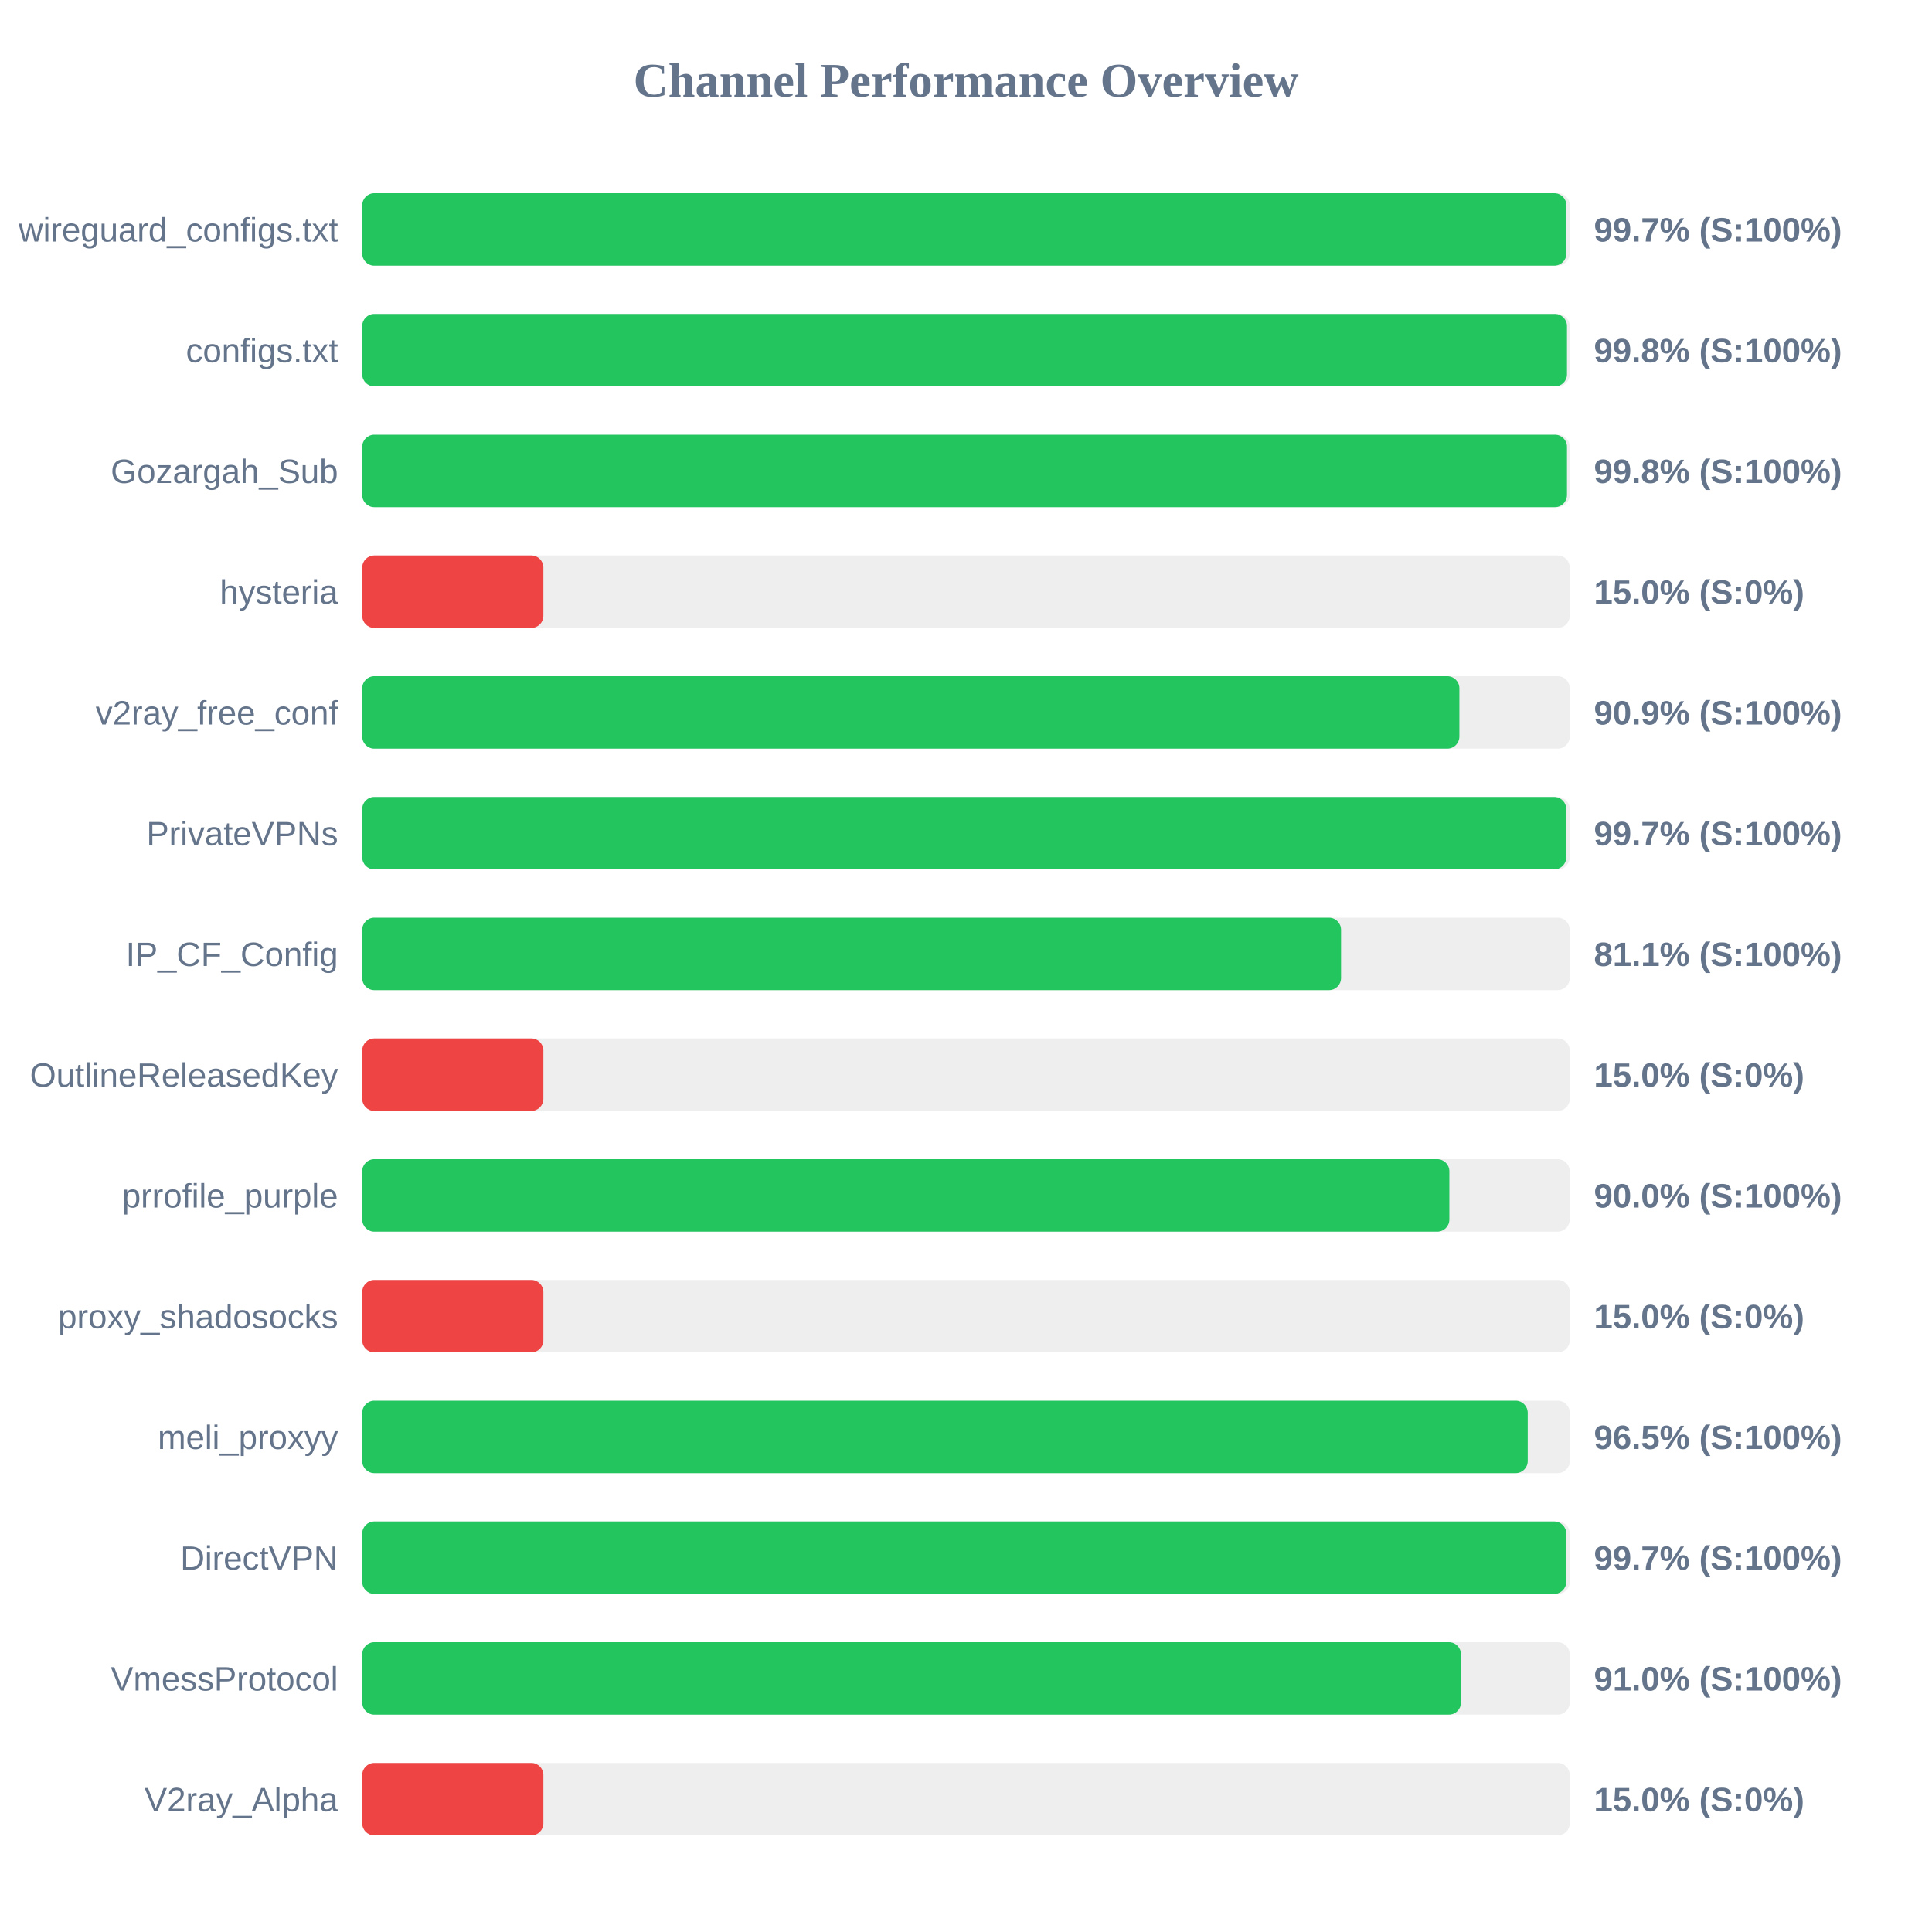
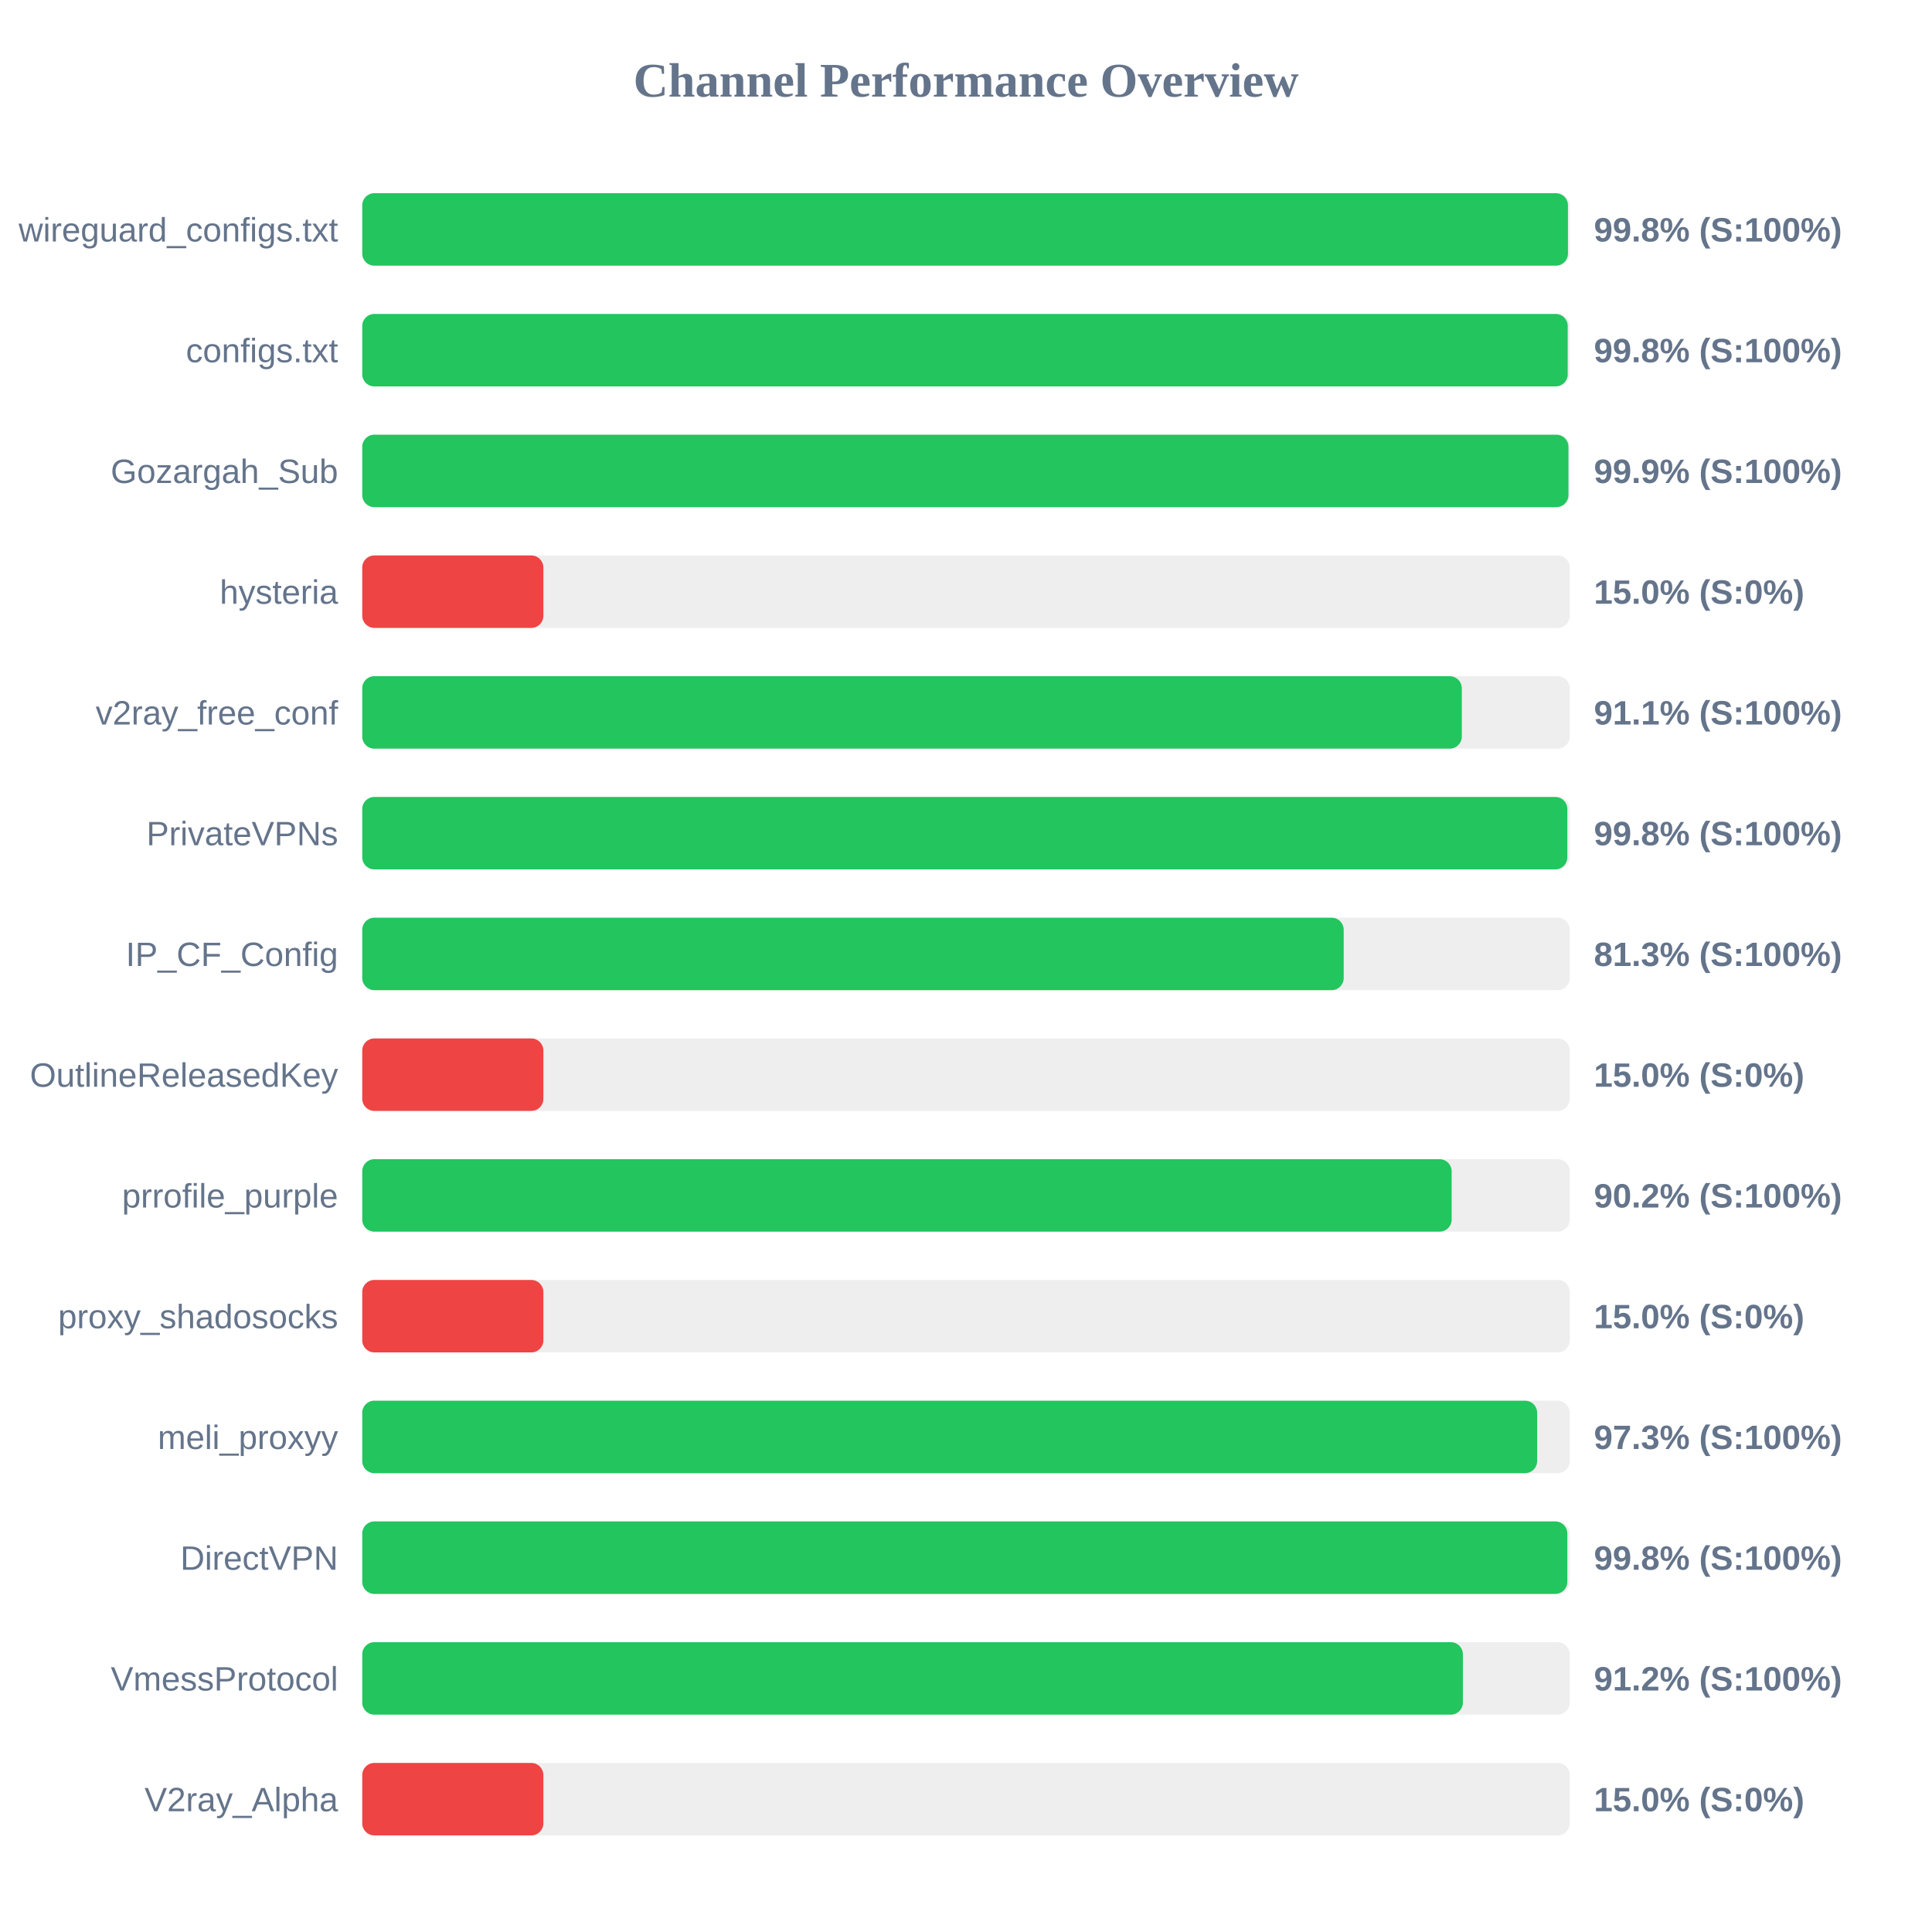
<svg xmlns="http://www.w3.org/2000/svg" width="800" height="800" version="1.1">
  <style>
        .row { font: 14px Arial; fill: #64748b; }
        .score { font: bold 14px Arial; fill: #64748b; }
    </style>
  <text x="400" y="40" text-anchor="middle" font-size="20px" font-weight="bold" fill="#64748b">Channel Performance Overview</text>
  <rect x="150" y="80" width="500" height="30" fill="#eee" rx="5" />
-   <rect x="150" y="80" width="498.6" height="30" fill="#22c55e" rx="5" />
+   <rect x="150" y="80" width="499.25" height="30" fill="#22c55e" rx="5" />
  <text x="140" y="100" text-anchor="end" class="row">wireguard_configs.txt</text>
-   <text x="660" y="100" text-anchor="start" class="score">99.7% (S:100%)</text>
+   <text x="660" y="100" text-anchor="start" class="score">99.8% (S:100%)</text>
  <rect x="150" y="130" width="500" height="30" fill="#eee" rx="5" />
-   <rect x="150" y="130" width="498.85" height="30" fill="#22c55e" rx="5" />
+   <rect x="150" y="130" width="499.15" height="30" fill="#22c55e" rx="5" />
  <text x="140" y="150" text-anchor="end" class="row">configs.txt</text>
  <text x="660" y="150" text-anchor="start" class="score">99.8% (S:100%)</text>
  <rect x="150" y="180" width="500" height="30" fill="#eee" rx="5" />
-   <rect x="150" y="180" width="498.85" height="30" fill="#22c55e" rx="5" />
+   <rect x="150" y="180" width="499.45" height="30" fill="#22c55e" rx="5" />
  <text x="140" y="200" text-anchor="end" class="row">Gozargah_Sub</text>
-   <text x="660" y="200" text-anchor="start" class="score">99.8% (S:100%)</text>
+   <text x="660" y="200" text-anchor="start" class="score">99.9% (S:100%)</text>
  <rect x="150" y="230" width="500" height="30" fill="#eee" rx="5" />
  <rect x="150" y="230" width="75.0" height="30" fill="#ef4444" rx="5" />
  <text x="140" y="250" text-anchor="end" class="row">hysteria</text>
  <text x="660" y="250" text-anchor="start" class="score">15.0% (S:0%)</text>
  <rect x="150" y="280" width="500" height="30" fill="#eee" rx="5" />
-   <rect x="150" y="280" width="454.3" height="30" fill="#22c55e" rx="5" />
+   <rect x="150" y="280" width="455.3" height="30" fill="#22c55e" rx="5" />
  <text x="140" y="300" text-anchor="end" class="row">v2ray_free_conf</text>
-   <text x="660" y="300" text-anchor="start" class="score">90.9% (S:100%)</text>
+   <text x="660" y="300" text-anchor="start" class="score">91.1% (S:100%)</text>
  <rect x="150" y="330" width="500" height="30" fill="#eee" rx="5" />
-   <rect x="150" y="330" width="498.55" height="30" fill="#22c55e" rx="5" />
+   <rect x="150" y="330" width="499.0" height="30" fill="#22c55e" rx="5" />
  <text x="140" y="350" text-anchor="end" class="row">PrivateVPNs</text>
-   <text x="660" y="350" text-anchor="start" class="score">99.7% (S:100%)</text>
+   <text x="660" y="350" text-anchor="start" class="score">99.8% (S:100%)</text>
  <rect x="150" y="380" width="500" height="30" fill="#eee" rx="5" />
-   <rect x="150" y="380" width="405.3" height="30" fill="#22c55e" rx="5" />
+   <rect x="150" y="380" width="406.4" height="30" fill="#22c55e" rx="5" />
  <text x="140" y="400" text-anchor="end" class="row">IP_CF_Config</text>
-   <text x="660" y="400" text-anchor="start" class="score">81.1% (S:100%)</text>
+   <text x="660" y="400" text-anchor="start" class="score">81.3% (S:100%)</text>
  <rect x="150" y="430" width="500" height="30" fill="#eee" rx="5" />
  <rect x="150" y="430" width="75.0" height="30" fill="#ef4444" rx="5" />
  <text x="140" y="450" text-anchor="end" class="row">OutlineReleasedKey</text>
  <text x="660" y="450" text-anchor="start" class="score">15.0% (S:0%)</text>
  <rect x="150" y="480" width="500" height="30" fill="#eee" rx="5" />
-   <rect x="150" y="480" width="450.15" height="30" fill="#22c55e" rx="5" />
+   <rect x="150" y="480" width="451.1" height="30" fill="#22c55e" rx="5" />
  <text x="140" y="500" text-anchor="end" class="row">prrofile_purple</text>
-   <text x="660" y="500" text-anchor="start" class="score">90.0% (S:100%)</text>
+   <text x="660" y="500" text-anchor="start" class="score">90.2% (S:100%)</text>
  <rect x="150" y="530" width="500" height="30" fill="#eee" rx="5" />
  <rect x="150" y="530" width="75.0" height="30" fill="#ef4444" rx="5" />
  <text x="140" y="550" text-anchor="end" class="row">proxy_shadosocks</text>
  <text x="660" y="550" text-anchor="start" class="score">15.0% (S:0%)</text>
  <rect x="150" y="580" width="500" height="30" fill="#eee" rx="5" />
-   <rect x="150" y="580" width="482.6" height="30" fill="#22c55e" rx="5" />
+   <rect x="150" y="580" width="486.5" height="30" fill="#22c55e" rx="5" />
  <text x="140" y="600" text-anchor="end" class="row">meli_proxyy</text>
-   <text x="660" y="600" text-anchor="start" class="score">96.5% (S:100%)</text>
+   <text x="660" y="600" text-anchor="start" class="score">97.3% (S:100%)</text>
  <rect x="150" y="630" width="500" height="30" fill="#eee" rx="5" />
-   <rect x="150" y="630" width="498.55" height="30" fill="#22c55e" rx="5" />
+   <rect x="150" y="630" width="499.0" height="30" fill="#22c55e" rx="5" />
  <text x="140" y="650" text-anchor="end" class="row">DirectVPN</text>
-   <text x="660" y="650" text-anchor="start" class="score">99.7% (S:100%)</text>
+   <text x="660" y="650" text-anchor="start" class="score">99.8% (S:100%)</text>
  <rect x="150" y="680" width="500" height="30" fill="#eee" rx="5" />
-   <rect x="150" y="680" width="454.95" height="30" fill="#22c55e" rx="5" />
+   <rect x="150" y="680" width="455.75" height="30" fill="#22c55e" rx="5" />
  <text x="140" y="700" text-anchor="end" class="row">VmessProtocol</text>
-   <text x="660" y="700" text-anchor="start" class="score">91.0% (S:100%)</text>
+   <text x="660" y="700" text-anchor="start" class="score">91.2% (S:100%)</text>
  <rect x="150" y="730" width="500" height="30" fill="#eee" rx="5" />
  <rect x="150" y="730" width="75.0" height="30" fill="#ef4444" rx="5" />
  <text x="140" y="750" text-anchor="end" class="row">V2ray_Alpha</text>
  <text x="660" y="750" text-anchor="start" class="score">15.0% (S:0%)</text>
</svg>
